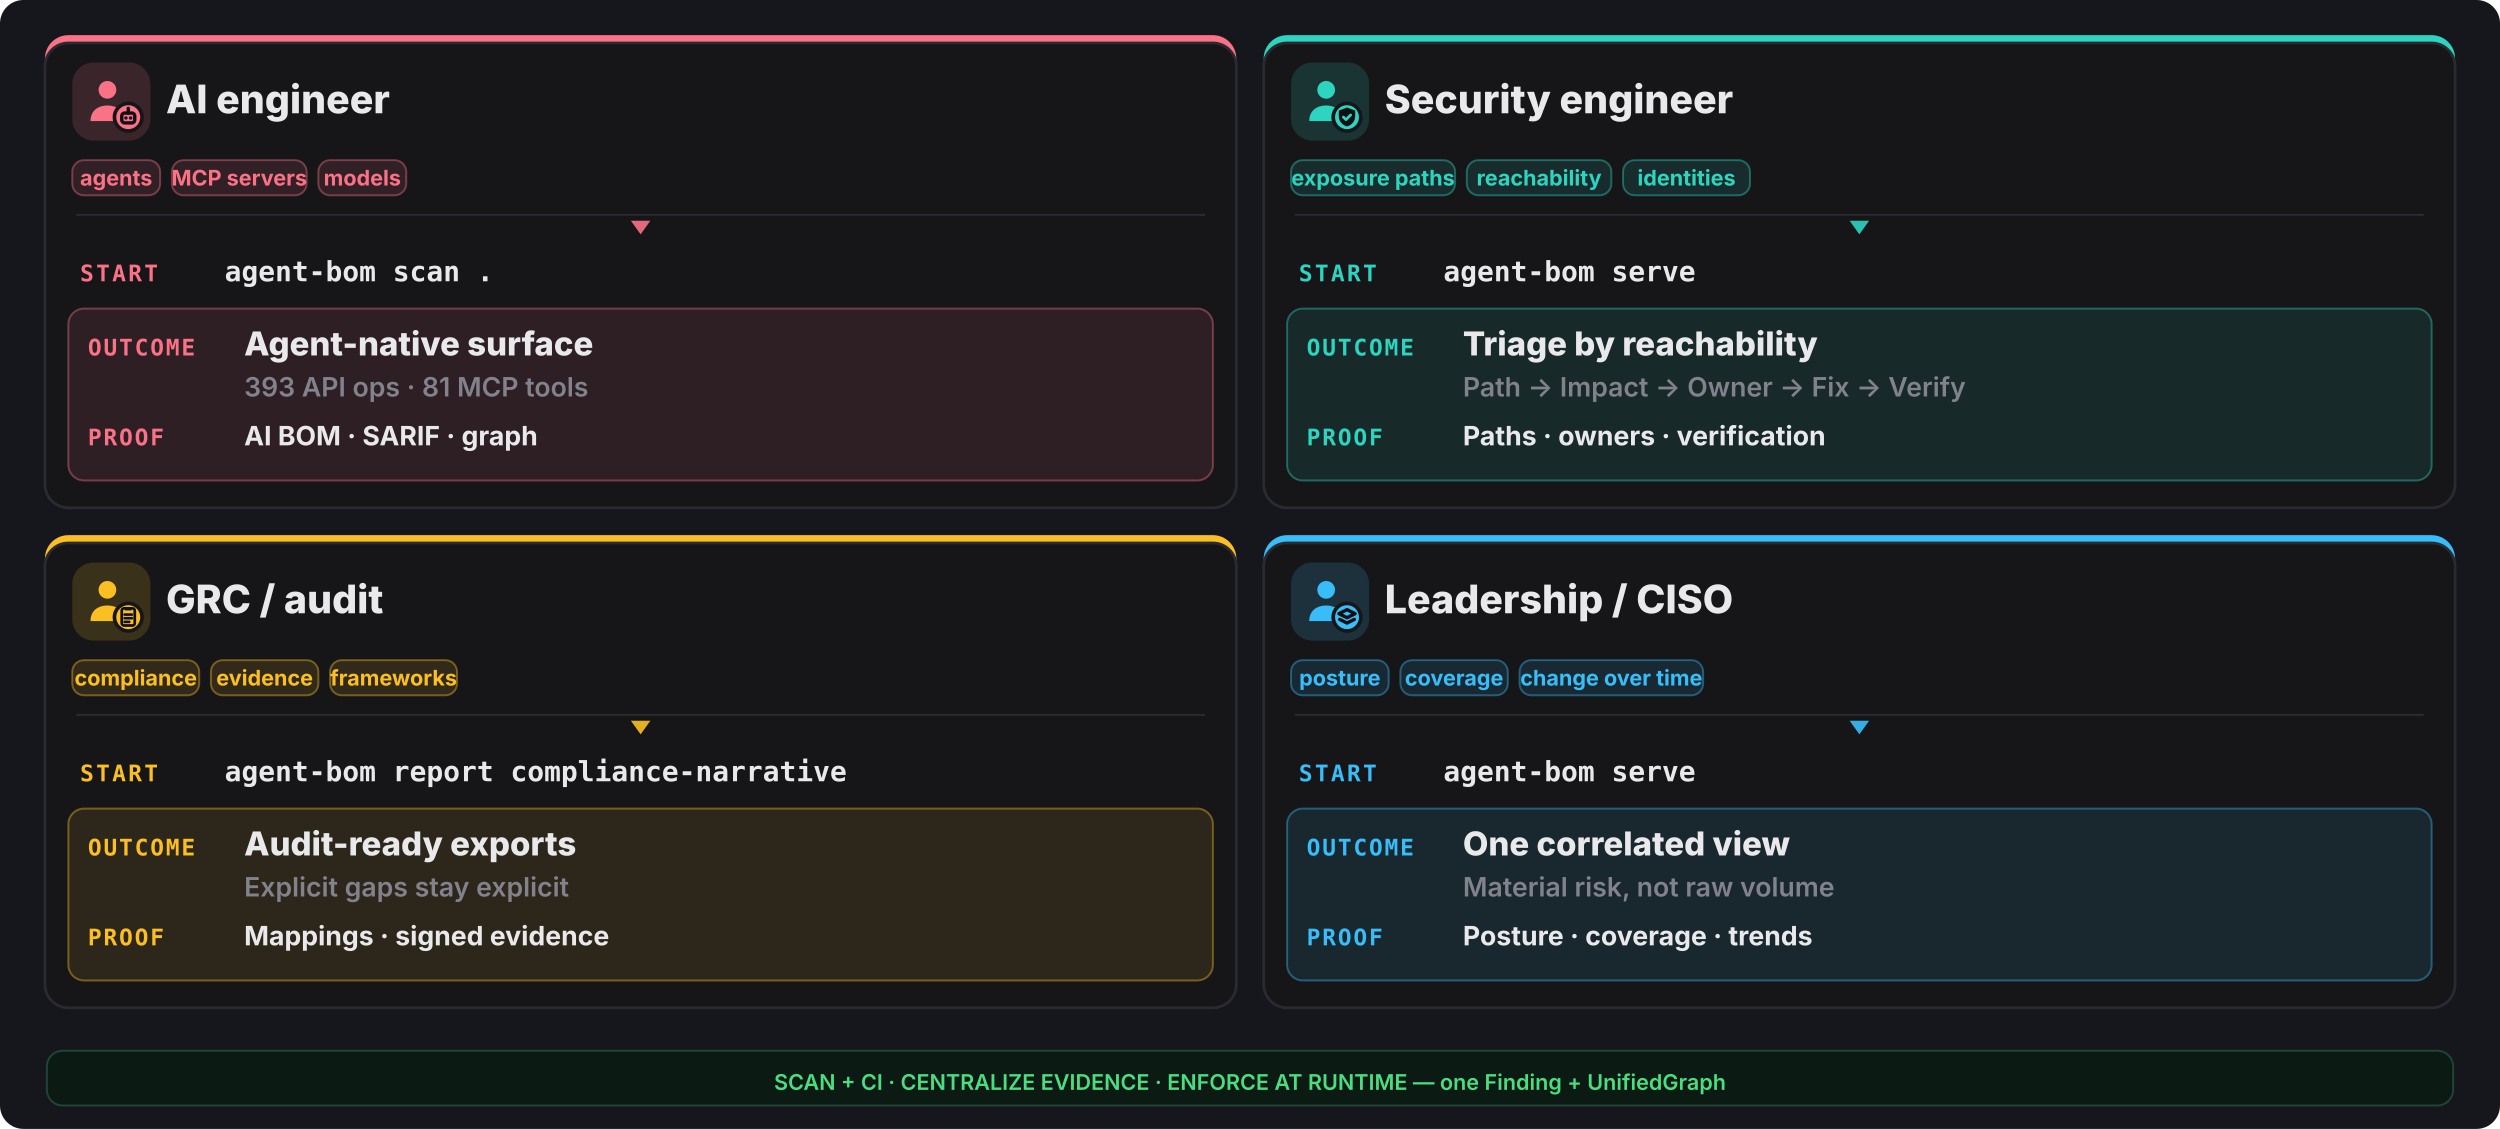
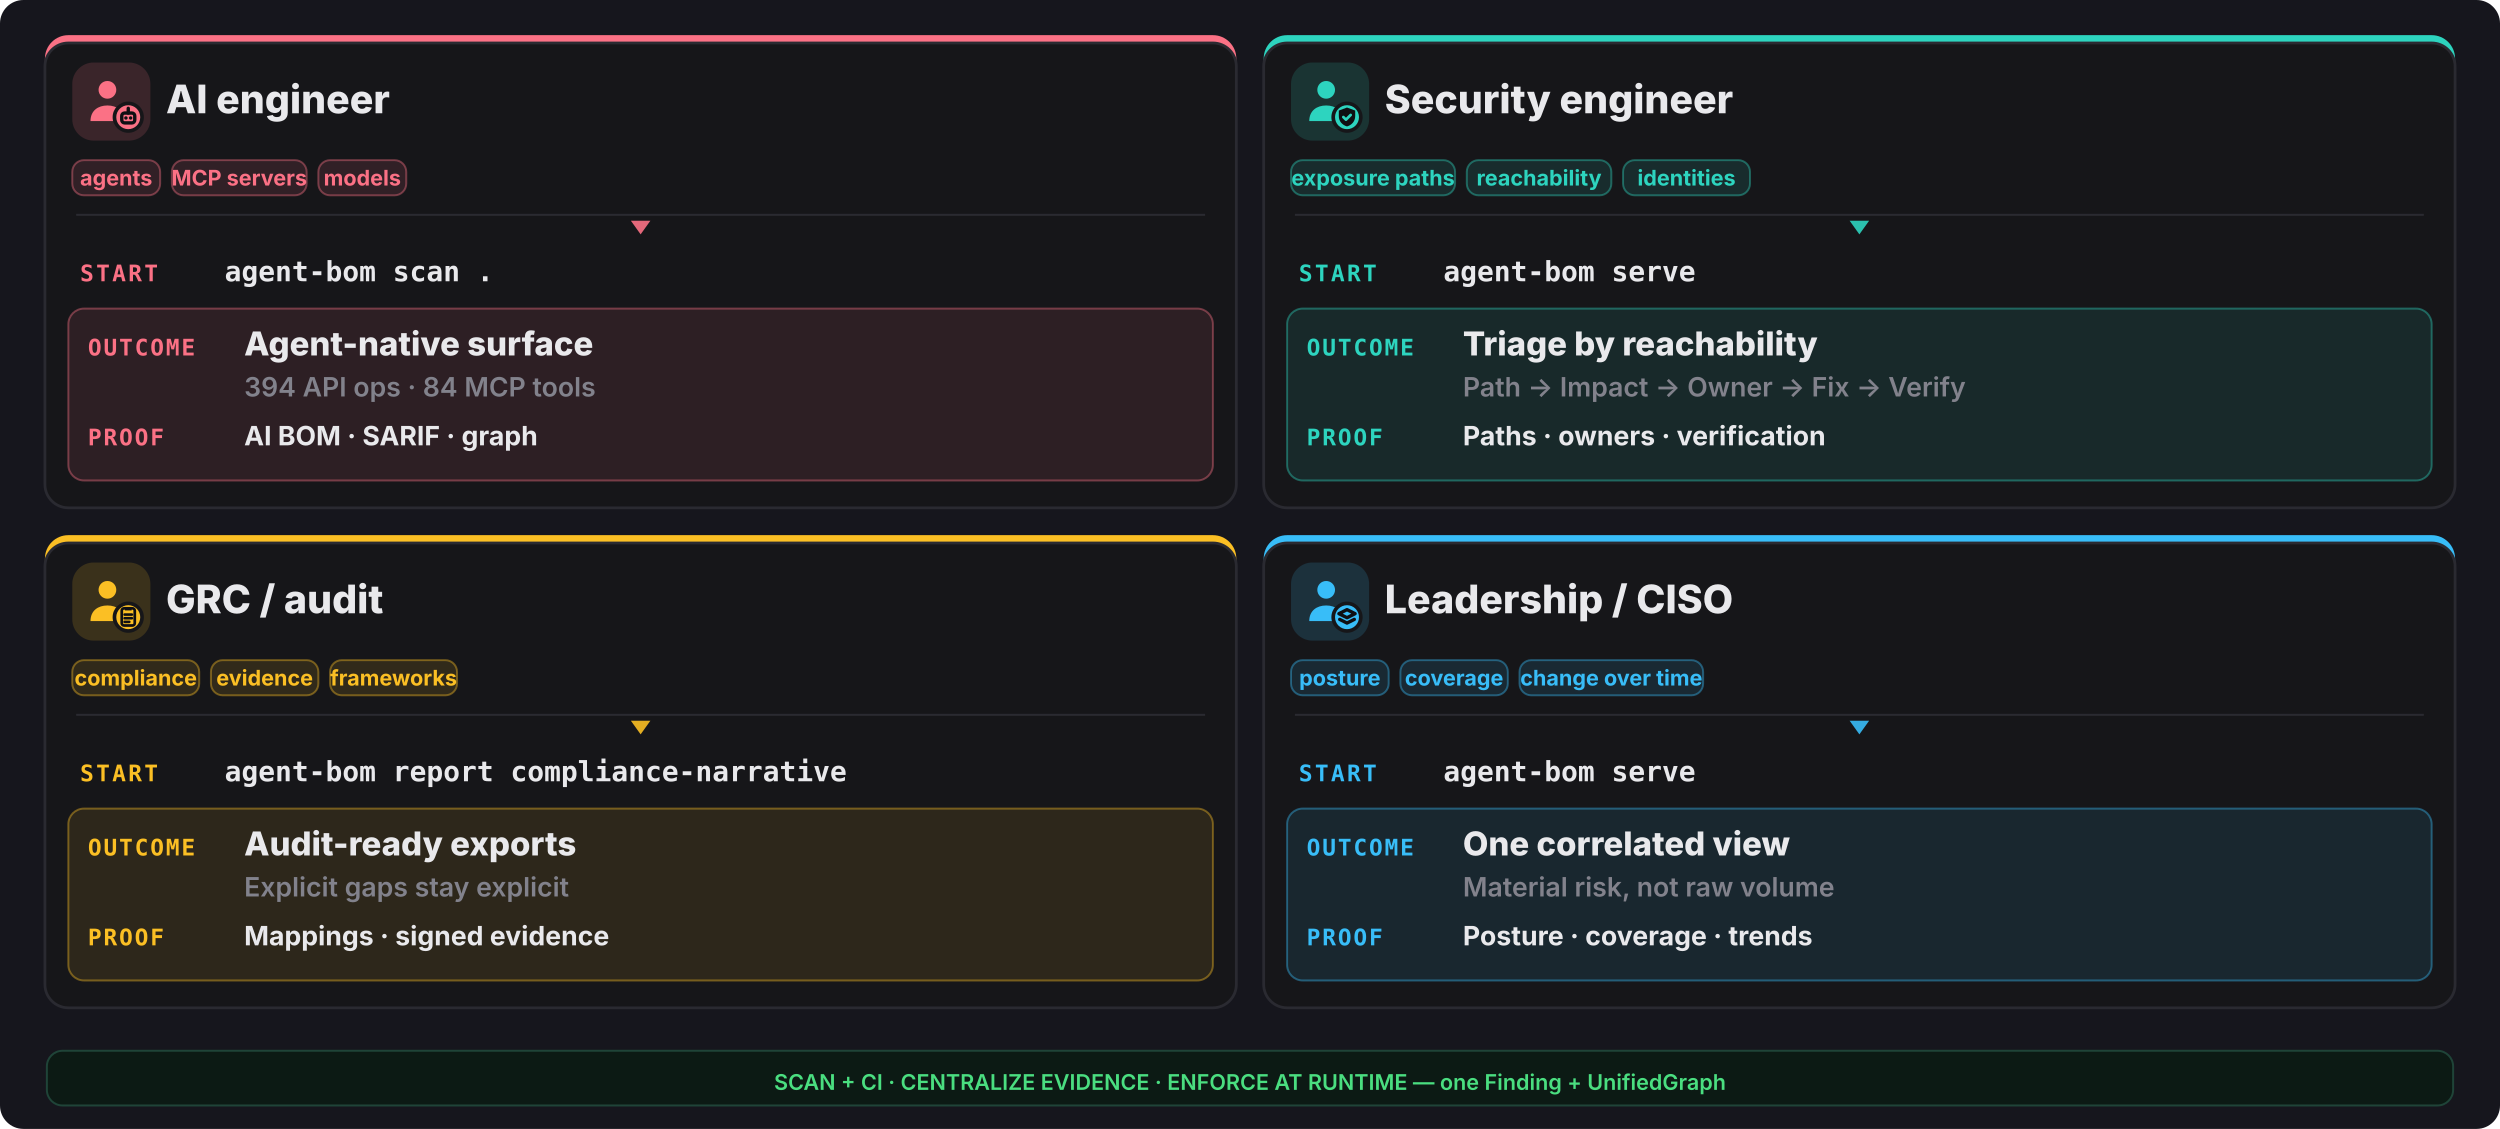
<svg xmlns="http://www.w3.org/2000/svg" width="1280" height="578" viewBox="0 0 1280 578" fill="none">
  <rect width="1280" height="578" rx="12" fill="#16161d" />
  <rect x="23" y="18" width="610" height="242" rx="12" fill="#fb7185" />
  <rect x="23" y="22" width="610" height="238" rx="12" fill="#161619" stroke="#2a2a31" stroke-width="1.4" />
  <rect x="37" y="32" width="40" height="40" rx="11" fill="#fb7185" opacity="0.16" />
  <g transform="translate(41,36) scale(1.333333)">
    <circle cx="10.5" cy="7.5" r="3.4" fill="#fb7185" />
    <path d="M4 19.5c0-4 2.9-6 6.5-6s6.5 2 6.5 6z" fill="#fb7185" />
    <circle cx="18.5" cy="18" r="6" fill="#161619" />
    <circle cx="18.5" cy="18" r="4.6" fill="#fb7185" />
    <g fill="none" stroke="#0f0f13" stroke-width="1.3" stroke-linecap="round" stroke-linejoin="round">
      <rect x="16" y="16.4" width="5" height="3.8" rx="1.1" />
      <path d="M17.6 18.3h.01 M19.4 18.3h.01 M18.5 14.6v1.8" />
    </g>
  </g>
  <text x="85" y="58" font-family="Inter,system-ui,sans-serif" font-size="20.15" font-weight="800" fill="#e9e9ec">AI engineer</text>
  <rect x="37" y="82" width="45" height="18" rx="6" fill="#fb7185" fill-opacity="0.12" stroke="#fb7185" stroke-opacity="0.4" />
  <text x="59.5" y="95" text-anchor="middle" font-family="Inter,system-ui,sans-serif" font-size="11.05" font-weight="700" fill="#fb7185">agents</text>
  <rect x="88" y="82" width="69" height="18" rx="6" fill="#fb7185" fill-opacity="0.12" stroke="#fb7185" stroke-opacity="0.4" />
  <text x="122.5" y="95" text-anchor="middle" font-family="Inter,system-ui,sans-serif" font-size="11.05" font-weight="700" fill="#fb7185">MCP servers</text>
  <rect x="163" y="82" width="45" height="18" rx="6" fill="#fb7185" fill-opacity="0.12" stroke="#fb7185" stroke-opacity="0.4" />
  <text x="185.5" y="95" text-anchor="middle" font-family="Inter,system-ui,sans-serif" font-size="11.05" font-weight="700" fill="#fb7185">models</text>
  <line x1="39" y1="110" x2="617" y2="110" stroke="#2a2a31" stroke-width="1" />
  <polygon points="328,120 323,113 333,113" fill="#fb7185" opacity="0.9" />
  <text x="41" y="144" font-family="ui-monospace,monospace" font-size="11.7" font-weight="800" letter-spacing="0.1em" fill="#fb7185">START</text>
  <text x="115" y="144" font-family="ui-monospace,monospace" font-size="14.3" font-weight="700" fill="#e9e9ec">agent-bom scan .</text>
  <rect x="35" y="158" width="586" height="88" rx="8" fill="#fb7185" opacity="0.10" />
  <rect x="35" y="158" width="586" height="88" rx="8" fill="none" stroke="#fb7185" opacity="0.4" />
  <text x="45" y="182" font-family="ui-monospace,monospace" font-size="11.7" font-weight="800" letter-spacing="0.08em" fill="#fb7185">OUTCOME</text>
  <text x="125" y="182" font-family="Inter,system-ui,sans-serif" font-size="16.9" font-weight="800" fill="#e9e9ec">Agent-native surface</text>
-   <text x="125" y="203" font-family="Inter,system-ui,sans-serif" font-size="13.65" font-weight="600" fill="#82828c">393 API ops · 81 MCP tools</text>
+   <text x="125" y="203" font-family="Inter,system-ui,sans-serif" font-size="13.65" font-weight="600" fill="#82828c">394 API ops · 84 MCP tools</text>
  <text x="45" y="228" font-family="ui-monospace,monospace" font-size="11.7" font-weight="800" letter-spacing="0.08em" fill="#fb7185">PROOF</text>
  <text x="125" y="228" font-family="Inter,system-ui,sans-serif" font-size="13.65" font-weight="700" fill="#e9e9ec">AI BOM · SARIF · graph</text>
  <rect x="647" y="18" width="610" height="242" rx="12" fill="#2dd4bf" />
  <rect x="647" y="22" width="610" height="238" rx="12" fill="#161619" stroke="#2a2a31" stroke-width="1.4" />
  <rect x="661" y="32" width="40" height="40" rx="11" fill="#2dd4bf" opacity="0.16" />
  <g transform="translate(665,36) scale(1.333333)">
    <circle cx="10.5" cy="7.5" r="3.4" fill="#2dd4bf" />
    <path d="M4 19.5c0-4 2.9-6 6.5-6s6.5 2 6.5 6z" fill="#2dd4bf" />
    <circle cx="18.5" cy="18" r="6" fill="#161619" />
    <circle cx="18.5" cy="18" r="4.6" fill="#2dd4bf" />
    <g fill="none" stroke="#0f0f13" stroke-width="1.3" stroke-linecap="round" stroke-linejoin="round">
      <path d="M18.5 14.3l3.15 1.15v2.1c0 2.1-1.4 3.5-3.15 4-1.75-.5-3.15-1.9-3.15-4v-2.1z" fill="#0f0f13" stroke="none" />
      <path d="M17.1 17.95l1 1 1.8-1.8" stroke="#2dd4bf" stroke-width="1.05" />
    </g>
  </g>
  <text x="709" y="58" font-family="Inter,system-ui,sans-serif" font-size="20.15" font-weight="800" fill="#e9e9ec">Security engineer</text>
  <rect x="661" y="82" width="84" height="18" rx="6" fill="#2dd4bf" fill-opacity="0.12" stroke="#2dd4bf" stroke-opacity="0.4" />
  <text x="703.0" y="95" text-anchor="middle" font-family="Inter,system-ui,sans-serif" font-size="11.05" font-weight="700" fill="#2dd4bf">exposure paths</text>
  <rect x="751" y="82" width="74" height="18" rx="6" fill="#2dd4bf" fill-opacity="0.12" stroke="#2dd4bf" stroke-opacity="0.4" />
  <text x="788.0" y="95" text-anchor="middle" font-family="Inter,system-ui,sans-serif" font-size="11.05" font-weight="700" fill="#2dd4bf">reachability</text>
  <rect x="831" y="82" width="65" height="18" rx="6" fill="#2dd4bf" fill-opacity="0.12" stroke="#2dd4bf" stroke-opacity="0.4" />
  <text x="863.5" y="95" text-anchor="middle" font-family="Inter,system-ui,sans-serif" font-size="11.05" font-weight="700" fill="#2dd4bf">identities</text>
  <line x1="663" y1="110" x2="1241" y2="110" stroke="#2a2a31" stroke-width="1" />
  <polygon points="952,120 947,113 957,113" fill="#2dd4bf" opacity="0.9" />
  <text x="665" y="144" font-family="ui-monospace,monospace" font-size="11.7" font-weight="800" letter-spacing="0.1em" fill="#2dd4bf">START</text>
  <text x="739" y="144" font-family="ui-monospace,monospace" font-size="14.3" font-weight="700" fill="#e9e9ec">agent-bom serve</text>
  <rect x="659" y="158" width="586" height="88" rx="8" fill="#2dd4bf" opacity="0.10" />
  <rect x="659" y="158" width="586" height="88" rx="8" fill="none" stroke="#2dd4bf" opacity="0.4" />
  <text x="669" y="182" font-family="ui-monospace,monospace" font-size="11.7" font-weight="800" letter-spacing="0.08em" fill="#2dd4bf">OUTCOME</text>
  <text x="749" y="182" font-family="Inter,system-ui,sans-serif" font-size="16.9" font-weight="800" fill="#e9e9ec">Triage by reachability</text>
  <text x="749" y="203" font-family="Inter,system-ui,sans-serif" font-size="13.65" font-weight="600" fill="#82828c">Path -&gt; Impact -&gt; Owner -&gt; Fix -&gt; Verify</text>
  <text x="669" y="228" font-family="ui-monospace,monospace" font-size="11.7" font-weight="800" letter-spacing="0.08em" fill="#2dd4bf">PROOF</text>
  <text x="749" y="228" font-family="Inter,system-ui,sans-serif" font-size="13.65" font-weight="700" fill="#e9e9ec">Paths · owners · verification</text>
  <rect x="23" y="274" width="610" height="242" rx="12" fill="#fbbf24" />
  <rect x="23" y="278" width="610" height="238" rx="12" fill="#161619" stroke="#2a2a31" stroke-width="1.4" />
  <rect x="37" y="288" width="40" height="40" rx="11" fill="#fbbf24" opacity="0.16" />
  <g transform="translate(41,292) scale(1.333333)">
    <circle cx="10.5" cy="7.5" r="3.4" fill="#fbbf24" />
    <path d="M4 19.5c0-4 2.9-6 6.5-6s6.5 2 6.5 6z" fill="#fbbf24" />
    <circle cx="18.5" cy="18" r="6" fill="#161619" />
    <circle cx="18.5" cy="18" r="4.6" fill="#fbbf24" />
    <g fill="none" stroke="#0f0f13" stroke-width="1.3" stroke-linecap="round" stroke-linejoin="round">
      <rect x="16.0" y="14.6" width="5.0" height="6.6" rx="0.9" fill="none" stroke="#0f0f13" stroke-width="1.05" />
      <path d="M17.2 14.2h2.6v1.2h-2.6z" fill="#0f0f13" stroke="none" />
      <path d="M17.1 17.0h2.8 M17.1 18.4h2.8 M17.1 19.8h1.8" stroke="#0f0f13" stroke-width="1.0" />
    </g>
  </g>
  <text x="85" y="314" font-family="Inter,system-ui,sans-serif" font-size="20.15" font-weight="800" fill="#e9e9ec">GRC / audit</text>
  <rect x="37" y="338" width="65" height="18" rx="6" fill="#fbbf24" fill-opacity="0.12" stroke="#fbbf24" stroke-opacity="0.4" />
  <text x="69.5" y="351" text-anchor="middle" font-family="Inter,system-ui,sans-serif" font-size="11.05" font-weight="700" fill="#fbbf24">compliance</text>
  <rect x="108" y="338" width="55" height="18" rx="6" fill="#fbbf24" fill-opacity="0.12" stroke="#fbbf24" stroke-opacity="0.4" />
  <text x="135.5" y="351" text-anchor="middle" font-family="Inter,system-ui,sans-serif" font-size="11.05" font-weight="700" fill="#fbbf24">evidence</text>
  <rect x="169" y="338" width="65" height="18" rx="6" fill="#fbbf24" fill-opacity="0.12" stroke="#fbbf24" stroke-opacity="0.4" />
  <text x="201.5" y="351" text-anchor="middle" font-family="Inter,system-ui,sans-serif" font-size="11.05" font-weight="700" fill="#fbbf24">frameworks</text>
  <line x1="39" y1="366" x2="617" y2="366" stroke="#2a2a31" stroke-width="1" />
  <polygon points="328,376 323,369 333,369" fill="#fbbf24" opacity="0.9" />
  <text x="41" y="400" font-family="ui-monospace,monospace" font-size="11.7" font-weight="800" letter-spacing="0.1em" fill="#fbbf24">START</text>
  <text x="115" y="400" font-family="ui-monospace,monospace" font-size="14.3" font-weight="700" fill="#e9e9ec">agent-bom report compliance-narrative</text>
  <rect x="35" y="414" width="586" height="88" rx="8" fill="#fbbf24" opacity="0.10" />
  <rect x="35" y="414" width="586" height="88" rx="8" fill="none" stroke="#fbbf24" opacity="0.4" />
  <text x="45" y="438" font-family="ui-monospace,monospace" font-size="11.7" font-weight="800" letter-spacing="0.08em" fill="#fbbf24">OUTCOME</text>
  <text x="125" y="438" font-family="Inter,system-ui,sans-serif" font-size="16.9" font-weight="800" fill="#e9e9ec">Audit-ready exports</text>
  <text x="125" y="459" font-family="Inter,system-ui,sans-serif" font-size="13.65" font-weight="600" fill="#82828c">Explicit gaps stay explicit</text>
  <text x="45" y="484" font-family="ui-monospace,monospace" font-size="11.7" font-weight="800" letter-spacing="0.08em" fill="#fbbf24">PROOF</text>
  <text x="125" y="484" font-family="Inter,system-ui,sans-serif" font-size="13.65" font-weight="700" fill="#e9e9ec">Mappings · signed evidence</text>
  <rect x="647" y="274" width="610" height="242" rx="12" fill="#38bdf8" />
  <rect x="647" y="278" width="610" height="238" rx="12" fill="#161619" stroke="#2a2a31" stroke-width="1.4" />
  <rect x="661" y="288" width="40" height="40" rx="11" fill="#38bdf8" opacity="0.16" />
  <g transform="translate(665,292) scale(1.333333)">
    <circle cx="10.5" cy="7.5" r="3.4" fill="#38bdf8" />
    <path d="M4 19.5c0-4 2.9-6 6.5-6s6.5 2 6.5 6z" fill="#38bdf8" />
    <circle cx="18.5" cy="18" r="6" fill="#161619" />
    <circle cx="18.5" cy="18" r="4.6" fill="#38bdf8" />
    <g fill="none" stroke="#0f0f13" stroke-width="1.3" stroke-linecap="round" stroke-linejoin="round">
      <path d="M18.5 15.1l3.1 1.55-3.1 1.55-3.1-1.55z" />
      <path d="M15.7 18.85l2.8 1.4 2.8-1.4" />
    </g>
  </g>
  <text x="709" y="314" font-family="Inter,system-ui,sans-serif" font-size="20.15" font-weight="800" fill="#e9e9ec">Leadership / CISO</text>
  <rect x="661" y="338" width="50" height="18" rx="6" fill="#38bdf8" fill-opacity="0.12" stroke="#38bdf8" stroke-opacity="0.4" />
  <text x="686.0" y="351" text-anchor="middle" font-family="Inter,system-ui,sans-serif" font-size="11.05" font-weight="700" fill="#38bdf8">posture</text>
  <rect x="717" y="338" width="55" height="18" rx="6" fill="#38bdf8" fill-opacity="0.12" stroke="#38bdf8" stroke-opacity="0.4" />
  <text x="744.5" y="351" text-anchor="middle" font-family="Inter,system-ui,sans-serif" font-size="11.05" font-weight="700" fill="#38bdf8">coverage</text>
  <rect x="778" y="338" width="94" height="18" rx="6" fill="#38bdf8" fill-opacity="0.12" stroke="#38bdf8" stroke-opacity="0.4" />
  <text x="825.0" y="351" text-anchor="middle" font-family="Inter,system-ui,sans-serif" font-size="11.05" font-weight="700" fill="#38bdf8">change over time</text>
  <line x1="663" y1="366" x2="1241" y2="366" stroke="#2a2a31" stroke-width="1" />
  <polygon points="952,376 947,369 957,369" fill="#38bdf8" opacity="0.9" />
  <text x="665" y="400" font-family="ui-monospace,monospace" font-size="11.7" font-weight="800" letter-spacing="0.1em" fill="#38bdf8">START</text>
  <text x="739" y="400" font-family="ui-monospace,monospace" font-size="14.3" font-weight="700" fill="#e9e9ec">agent-bom serve</text>
  <rect x="659" y="414" width="586" height="88" rx="8" fill="#38bdf8" opacity="0.10" />
  <rect x="659" y="414" width="586" height="88" rx="8" fill="none" stroke="#38bdf8" opacity="0.4" />
  <text x="669" y="438" font-family="ui-monospace,monospace" font-size="11.7" font-weight="800" letter-spacing="0.08em" fill="#38bdf8">OUTCOME</text>
  <text x="749" y="438" font-family="Inter,system-ui,sans-serif" font-size="16.9" font-weight="800" fill="#e9e9ec">One correlated view</text>
  <text x="749" y="459" font-family="Inter,system-ui,sans-serif" font-size="13.65" font-weight="600" fill="#82828c">Material risk, not raw volume</text>
  <text x="669" y="484" font-family="ui-monospace,monospace" font-size="11.7" font-weight="800" letter-spacing="0.08em" fill="#38bdf8">PROOF</text>
  <text x="749" y="484" font-family="Inter,system-ui,sans-serif" font-size="13.65" font-weight="700" fill="#e9e9ec">Posture · coverage · trends</text>
  <rect x="24" y="538" width="1232" height="28" rx="8" fill="#0c1a14" stroke="#1f4438" />
  <text x="640" y="558" text-anchor="middle" font-family="Inter,system-ui,sans-serif" font-size="11.05" font-weight="600" fill="#4ade80">SCAN + CI · CENTRALIZE EVIDENCE · ENFORCE AT RUNTIME — one Finding + UnifiedGraph</text>
</svg>
